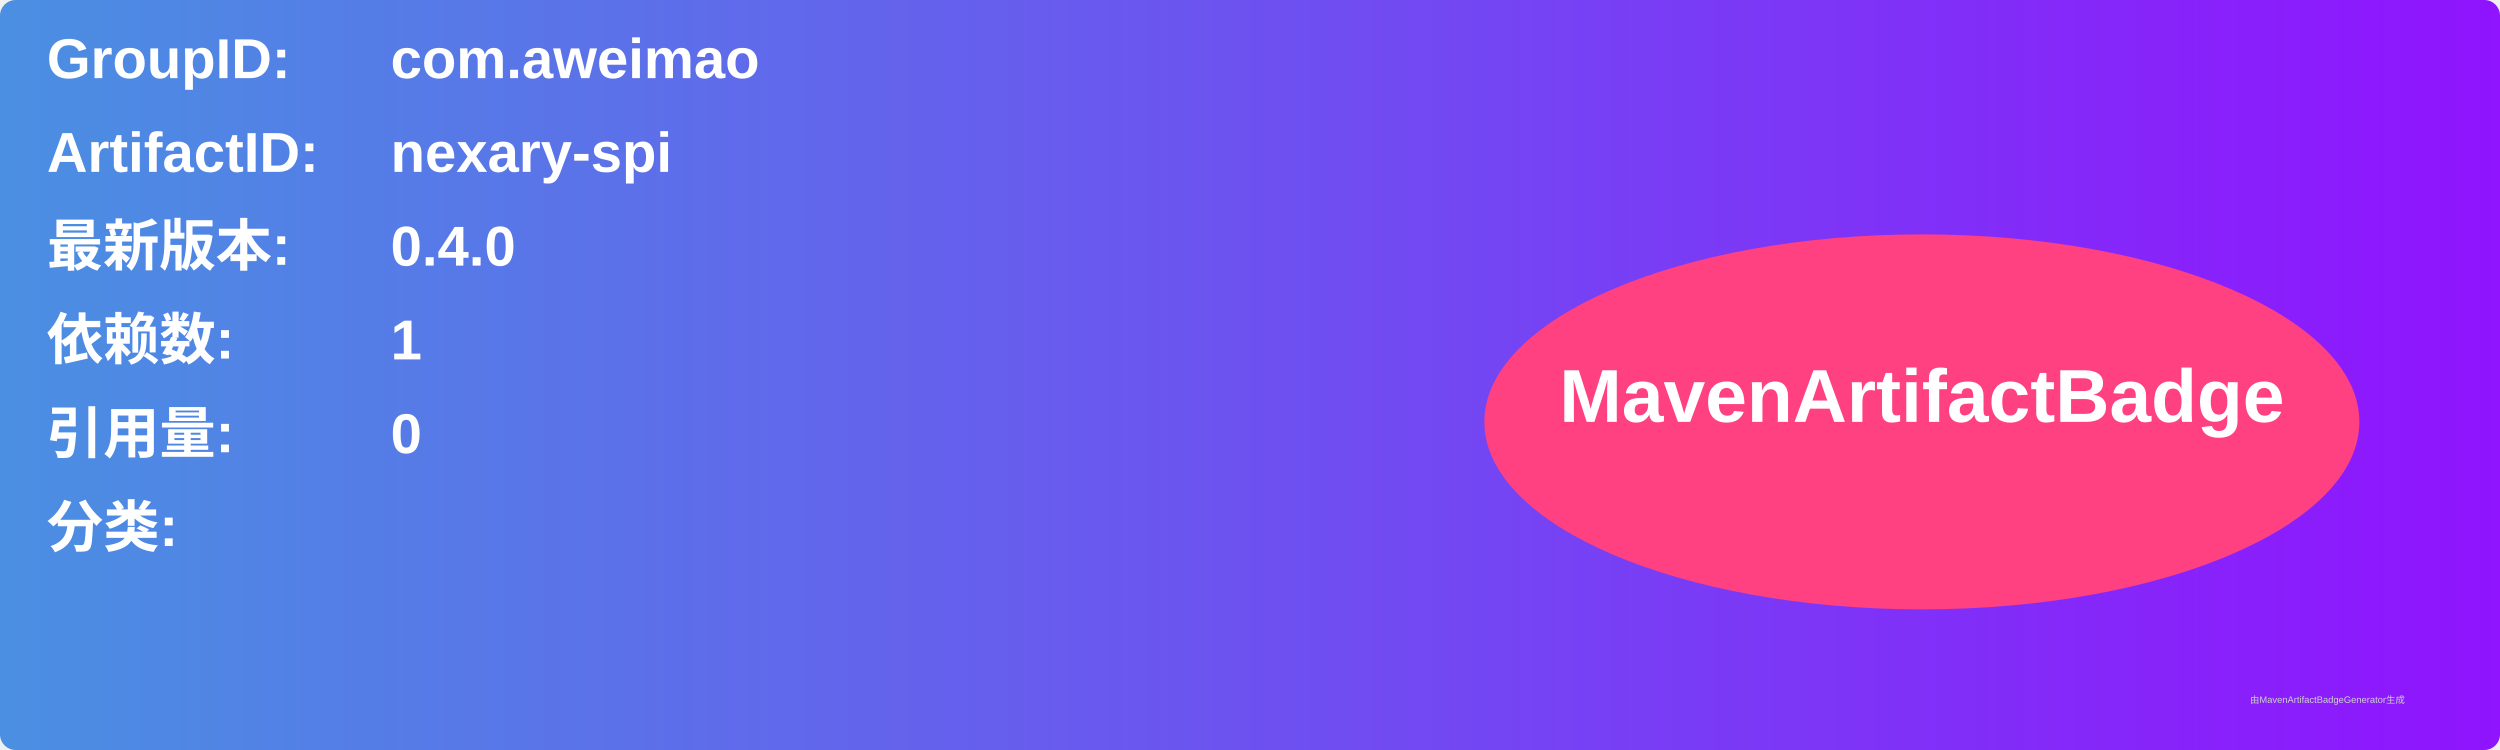
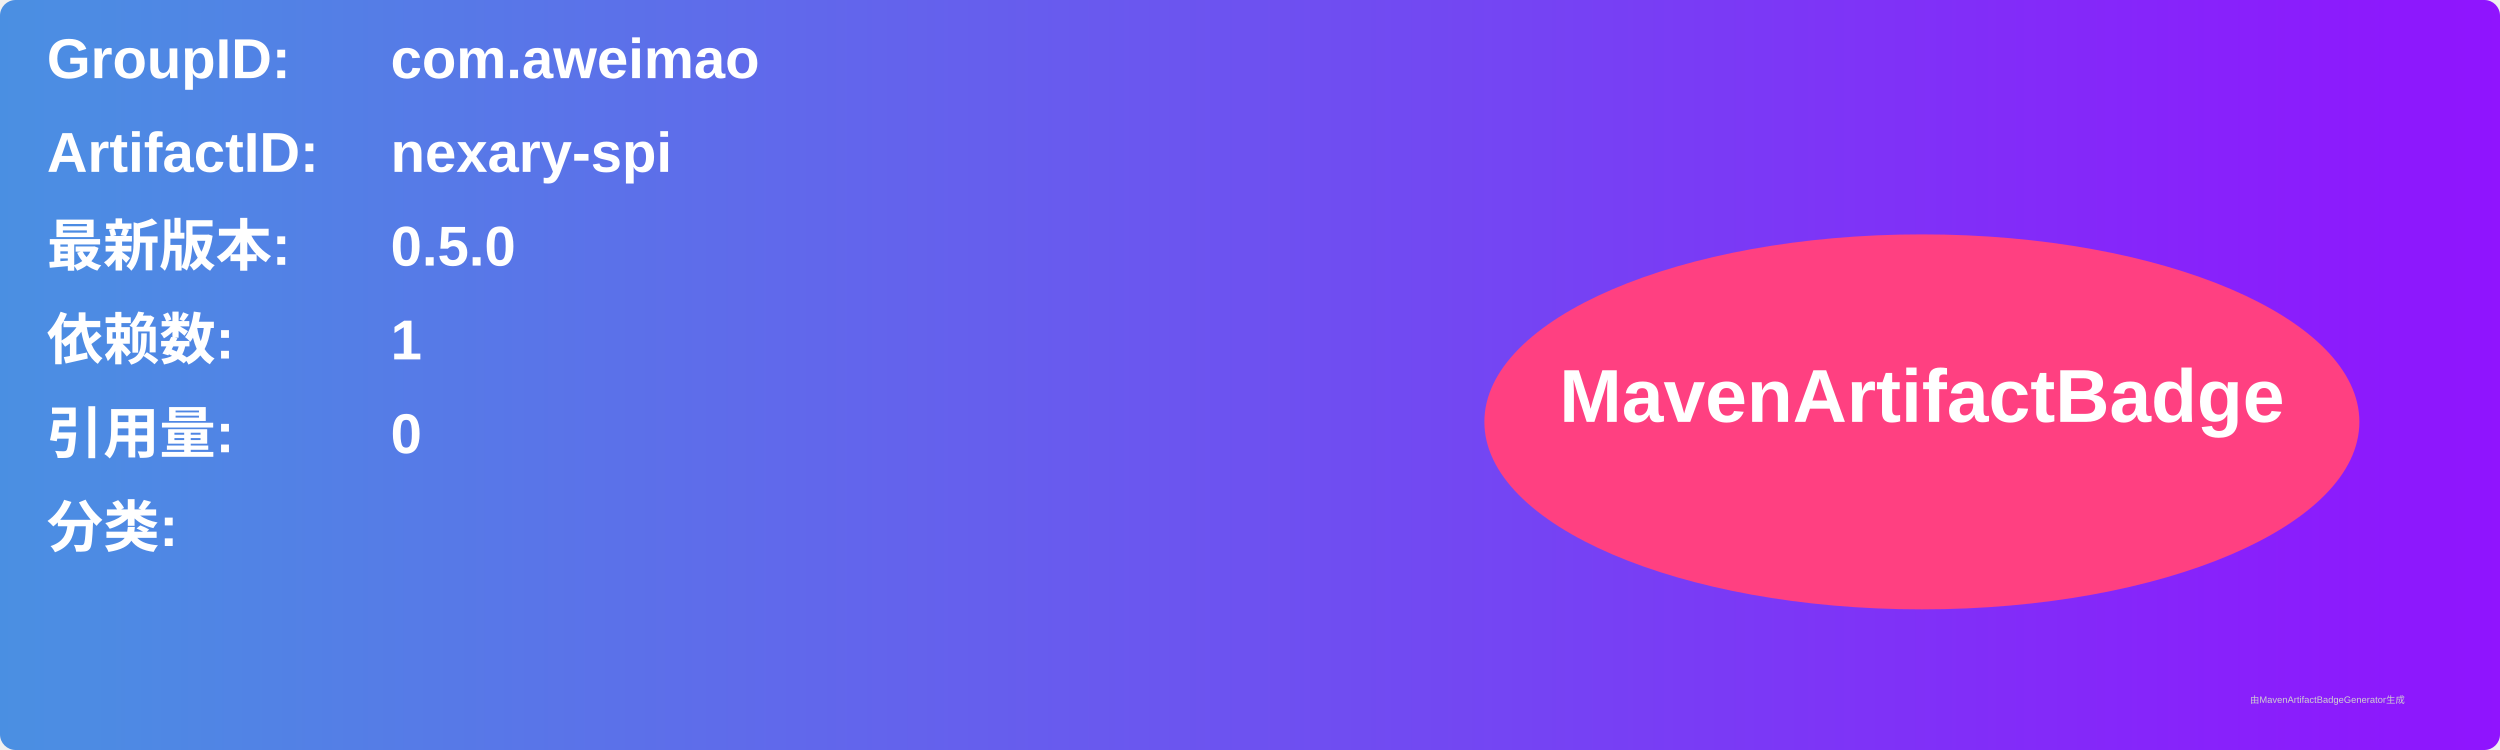
<svg xmlns="http://www.w3.org/2000/svg" width="800" height="240" viewBox="0 0 800 240">
  <linearGradient id="grad" x1="0%" y1="0%" x2="100%" y2="0%">
    <stop offset="0%" stop-color="#4a90e2" />
    <stop offset="100%" stop-color="#9013fe" />
  </linearGradient>
  <rect width="100%" height="100%" rx="5" ry="5" fill="url(#grad)" />
  <g transform="translate(15, 15)">
    <text x="0" y="10" font-family="Arial" font-size="18" fill="white" font-weight="bold" width="260">GroupID:</text>
    <text x="110" y="10" font-family="Arial" font-size="18" fill="white" font-weight="bold" width="460">com.aweimao</text>
    <text x="0" y="40" font-family="Arial" font-size="18" fill="white" font-weight="bold" width="260">ArtifactID:</text>
    <text x="110" y="40" font-family="Arial" font-size="18" fill="white" font-weight="bold" width="460">nexary-spi</text>
    <text x="0" y="70" font-family="Arial" font-size="18" fill="white" font-weight="bold">最新版本:</text>
    <text x="110" y="70" font-family="Arial" font-size="18" fill="white" font-weight="bold">
-       <tspan font-weight="bold">0.4.0</tspan>
+       <tspan font-weight="bold">0.5.0</tspan>
    </text>
    <text x="0" y="100" font-family="Arial" font-size="18" fill="white" font-weight="bold">依赖数: </text>
    <text x="110" y="100" font-family="Arial" font-size="18" fill="white">
      <tspan font-weight="bold">1</tspan>
    </text>
    <text x="0" y="130" font-family="Arial" font-size="18" fill="white" font-weight="bold">引用量: </text>
    <text x="110" y="130" font-family="Arial" font-size="18" fill="white">
      <tspan font-weight="bold">0</tspan>
    </text>
    <text x="0" y="160" font-family="Arial" font-size="18" fill="white" font-weight="bold">分类:</text>
    <text x="10" y="190" font-family="Arial" font-size="10" fill="white">
      <tspan font-weight="bold" />
    </text>
    <ellipse cx="600" cy="120" rx="140" ry="60" fill="#ff4081" />
    <text x="600" y="120" text-anchor="middle" font-family="Arial" font-size="24" fill="white" font-weight="bold">MavenArtifactBadge</text>
  </g>
  <text x="720" y="225" font-family="Arial" font-size="3" fill="#d0d0d0">由MavenArtifactBadgeGenerator生成</text>
</svg>
